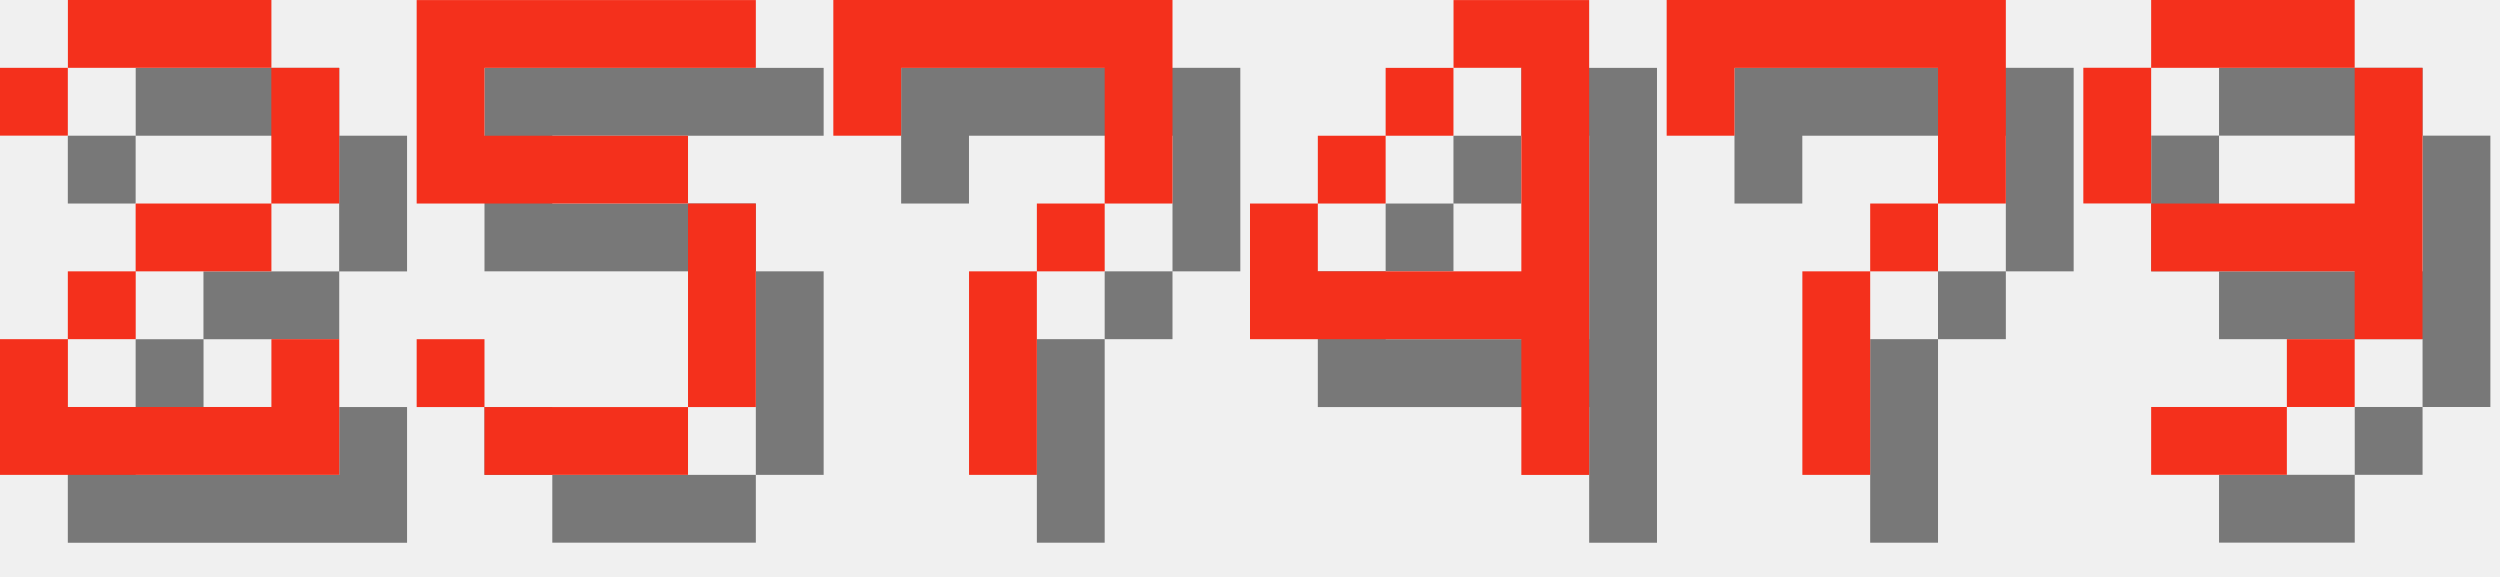
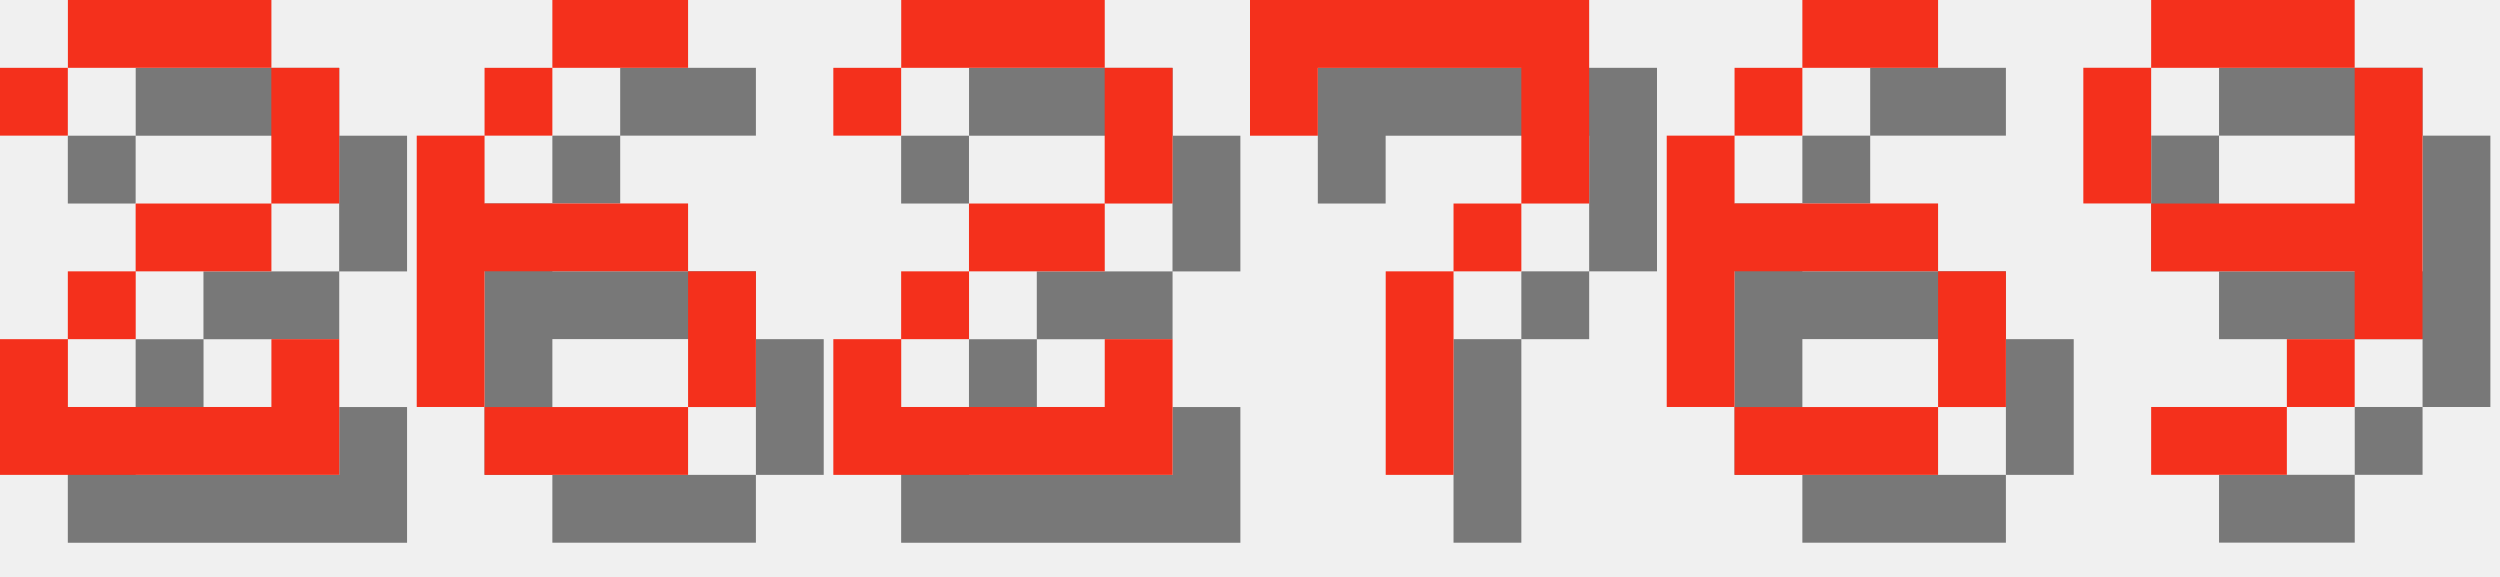
<svg xmlns="http://www.w3.org/2000/svg" version="1.1" width="156.0" height="36">
  <style>
        .text-foreground {
            fill: #F4301C;
        }
        .text-shadow {
            fill: #000000;
            fill-opacity: 0.5;
        }
    </style>
  <g class="digit" id="digit_2" transform="translate(0.0, 0), scale(4)">
    <path id="digit_2_shadow" class="text-shadow" d="m1.058 2.117v1.058h1.058v-1.058h3.175v2.117h-2.117v1.058h-1.058v1.058h-1.058v2.117h5.292v-2.117h-1.058v1.058h-3.175v-1.058h1.058v-1.058h2.117v-1.058h1.058v-2.117h-1.058v-1.058h-3.175v1.058h-1.058z" fill-opacity=".5" style="paint-order:stroke fill markers" />
    <path id="digit_2_fg" class="text-foreground" d="m0 1.058v1.058h1.058v-1.058h3.175v2.117h-2.117v1.058h-1.058v1.058h-1.058v2.117h5.292v-2.117h-1.058v1.058h-3.175v-1.058h1.058v-1.058h2.117v-1.058h1.058v-2.117h-1.058v-1.058h-3.175v1.058h-1.058z" fill="#fff" style="paint-order:stroke fill markers" />
  </g>
-   <g class="digit" id="digit_5" transform="translate(26.0, 0), scale(4)">
-     <path id="digit_5_shadow" class="text-shadow" d="m1.058 1.058v3.175h4.233v3.175h-3.175v-1.058h-1.058v1.058h1.058v1.058h3.175v-1.058h1.058v-3.175h-1.058v-1.058h-3.175v-1.058h4.233v-1.058h-5.292z" fill-opacity=".5" style="paint-order:stroke fill markers" />
-     <path id="digit_5_fg" class="text-foreground" d="m0 0v3.175h4.233v3.175h-3.175v-1.058h-1.058v1.058h1.058v1.058h3.175v-1.058h1.058v-3.175h-1.058v-1.058h-3.175v-1.058h4.233v-1.058h-5.292z" fill="#fff" style="paint-order:stroke fill markers" />
+   <g class="digit" id="digit_6" transform="translate(26.0, 0), scale(4)">
+     <path id="digit_6_shadow" class="text-shadow" d="m3.175 1.058v1.058h2.117v-1.058h-2.117zm0 1.058h-1.058v1.058h1.058v-1.058zm-1.058 1.058h-1.058v4.233h1.058v-2.117h3.175v-1.058h-3.175v-1.058zm3.175 2.117v2.117h1.058v-2.117h-1.058zm0 2.117h-3.175v1.058h3.175v-1.058z" fill-opacity=".5" style="paint-order:stroke fill markers" />
+     <path id="digit_6_fg" class="text-foreground" d="m2.117 0v1.058h2.117v-1.058h-2.117zm0 1.058h-1.058v1.058h1.058v-1.058zm-1.058 1.058h-1.058v4.233h1.058v-2.117h3.175v-1.058h-3.175v-1.058zm3.175 2.117v2.117h1.058v-2.117h-1.058zm0 2.117h-3.175v1.058h3.175v-1.058z" fill="#fff" style="paint-order:stroke fill markers" />
  </g>
-   <g class="digit" id="digit_7" transform="translate(52.0, 0), scale(4)">
+   <g class="digit" id="digit_2" transform="translate(52.0, 0), scale(4)">
+     <path id="digit_2_shadow" class="text-shadow" d="m1.058 2.117v1.058h1.058v-1.058h3.175v2.117h-2.117v1.058h-1.058v1.058h-1.058v2.117h5.292v-2.117h-1.058v1.058h-3.175v-1.058h1.058v-1.058h2.117v-1.058h1.058v-2.117h-1.058v-1.058h-3.175v1.058h-1.058z" fill-opacity=".5" style="paint-order:stroke fill markers" />
+     <path id="digit_2_fg" class="text-foreground" d="m0 1.058v1.058h1.058v-1.058h3.175v2.117h-2.117v1.058h-1.058v1.058h-1.058v2.117h5.292v-2.117h-1.058v1.058h-3.175v-1.058h1.058v-1.058h2.117v-1.058h1.058v-2.117h-1.058v-1.058h-3.175v1.058h-1.058z" fill="#fff" style="paint-order:stroke fill markers" />
+   </g>
+   <g class="digit" id="digit_7" transform="translate(78.0, 0), scale(4)">
    <path id="digit_7_shadow" class="text-shadow" d="m1.058 1.058 2e-6 2.117h1.058v-1.058h3.175v1.058l2e-7 1.058h-1.058v1.058h-1.058l4e-7 3.175 1.058 1e-7v-3.175h1.058v-1.058h1.058l5e-7 -1.058v-2.117z" fill-opacity=".5" style="paint-order:stroke fill markers" />
    <path id="digit_7_fg" class="text-foreground" d="m0 0 2e-6 2.117h1.058v-1.058h3.175v1.058l2e-7 1.058h-1.058v1.058h-1.058l4e-7 3.175 1.058 1e-7v-3.175h1.058v-1.058h1.058l5e-7 -1.058v-2.117z" fill="#fff" style="paint-order:stroke fill markers" />
  </g>
-   <g class="digit" id="digit_4" transform="translate(78.0, 0), scale(4)">
-     <path id="digit_4_shadow" class="text-shadow" d="m4.233 1.058v1.058h1.058v3.175h-3.175v-1.058h-1.058v2.117h4.233v2.117h1.058v-7.408h-2.117zm-2.117 3.175h1.058v-1.058h-1.058v1.058zm1.058-1.058h1.058v-1.058h-1.058v1.058z" fill-opacity=".5" style="paint-order:stroke fill markers" />
-     <path id="digit_4_fg" class="text-foreground" d="m3.175 0v1.058h1.058v3.175h-3.175v-1.058h-1.058v2.117h4.233v2.117h1.058v-7.408h-2.117zm-2.117 3.175h1.058v-1.058h-1.058v1.058zm1.058-1.058h1.058v-1.058h-1.058v1.058z" fill="#fff" style="paint-order:stroke fill markers" />
-   </g>
-   <g class="digit" id="digit_7" transform="translate(104.0, 0), scale(4)">
-     <path id="digit_7_shadow" class="text-shadow" d="m1.058 1.058 2e-6 2.117h1.058v-1.058h3.175v1.058l2e-7 1.058h-1.058v1.058h-1.058l4e-7 3.175 1.058 1e-7v-3.175h1.058v-1.058h1.058l5e-7 -1.058v-2.117z" fill-opacity=".5" style="paint-order:stroke fill markers" />
-     <path id="digit_7_fg" class="text-foreground" d="m0 0 2e-6 2.117h1.058v-1.058h3.175v1.058l2e-7 1.058h-1.058v1.058h-1.058l4e-7 3.175 1.058 1e-7v-3.175h1.058v-1.058h1.058l5e-7 -1.058v-2.117z" fill="#fff" style="paint-order:stroke fill markers" />
+   <g class="digit" id="digit_6" transform="translate(104.0, 0), scale(4)">
+     <path id="digit_6_shadow" class="text-shadow" d="m3.175 1.058v1.058h2.117v-1.058h-2.117zm0 1.058h-1.058v1.058h1.058v-1.058zm-1.058 1.058h-1.058v4.233h1.058v-2.117h3.175v-1.058h-3.175v-1.058zm3.175 2.117v2.117h1.058v-2.117h-1.058zm0 2.117h-3.175v1.058h3.175v-1.058z" fill-opacity=".5" style="paint-order:stroke fill markers" />
+     <path id="digit_6_fg" class="text-foreground" d="m2.117 0v1.058h2.117v-1.058h-2.117zm0 1.058h-1.058v1.058h1.058v-1.058zm-1.058 1.058h-1.058v4.233h1.058v-2.117h3.175v-1.058h-3.175v-1.058zm3.175 2.117v2.117h1.058v-2.117h-1.058zm0 2.117h-3.175v1.058h3.175v-1.058z" fill="#fff" style="paint-order:stroke fill markers" />
  </g>
  <g class="digit" id="digit_9" transform="translate(130.0, 0), scale(4)">
    <path id="digit_9_shadow" class="text-shadow" d="m2.117 1.058v1.058h3.175v-1.058h-3.175zm3.175 1.058v2.117h-3.175v1.058h3.175v1.058h1.058v-4.233h-1.058zm0 4.233h-1.058v1.058h1.058v-1.058zm-1.058 1.058h-2.117v1.058h2.117v-1.058zm-2.117-3.175v-2.117h-1.058v2.117h1.058z" fill-opacity=".5" style="paint-order:stroke fill markers" />
    <path id="digit_9_fg" class="text-foreground" d="m1.058 0v1.058h3.175v-1.058h-3.175zm3.175 1.058v2.117h-3.175v1.058h3.175v1.058h1.058v-4.233h-1.058zm0 4.233h-1.058v1.058h1.058v-1.058zm-1.058 1.058h-2.117v1.058h2.117v-1.058zm-2.117-3.175v-2.117h-1.058v2.117h1.058z" fill="#fff" style="paint-order:stroke fill markers" />
  </g>
</svg>
